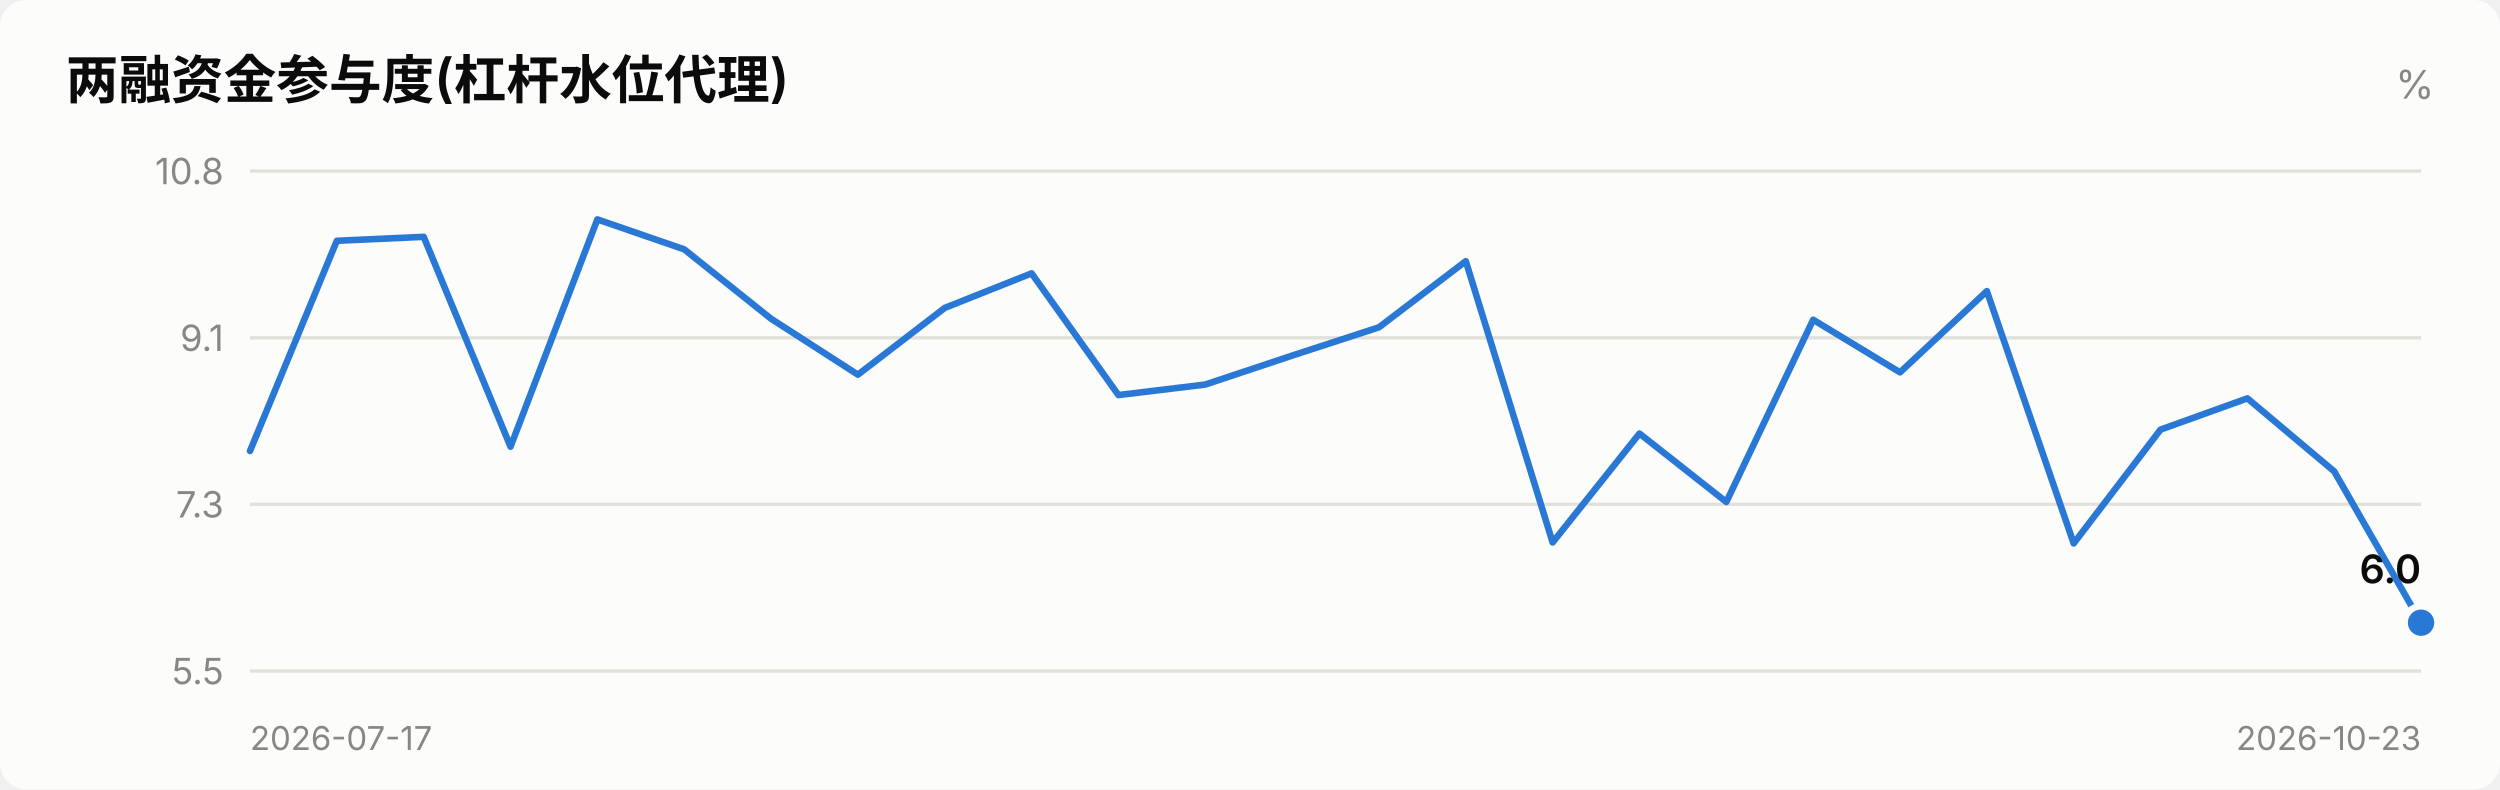
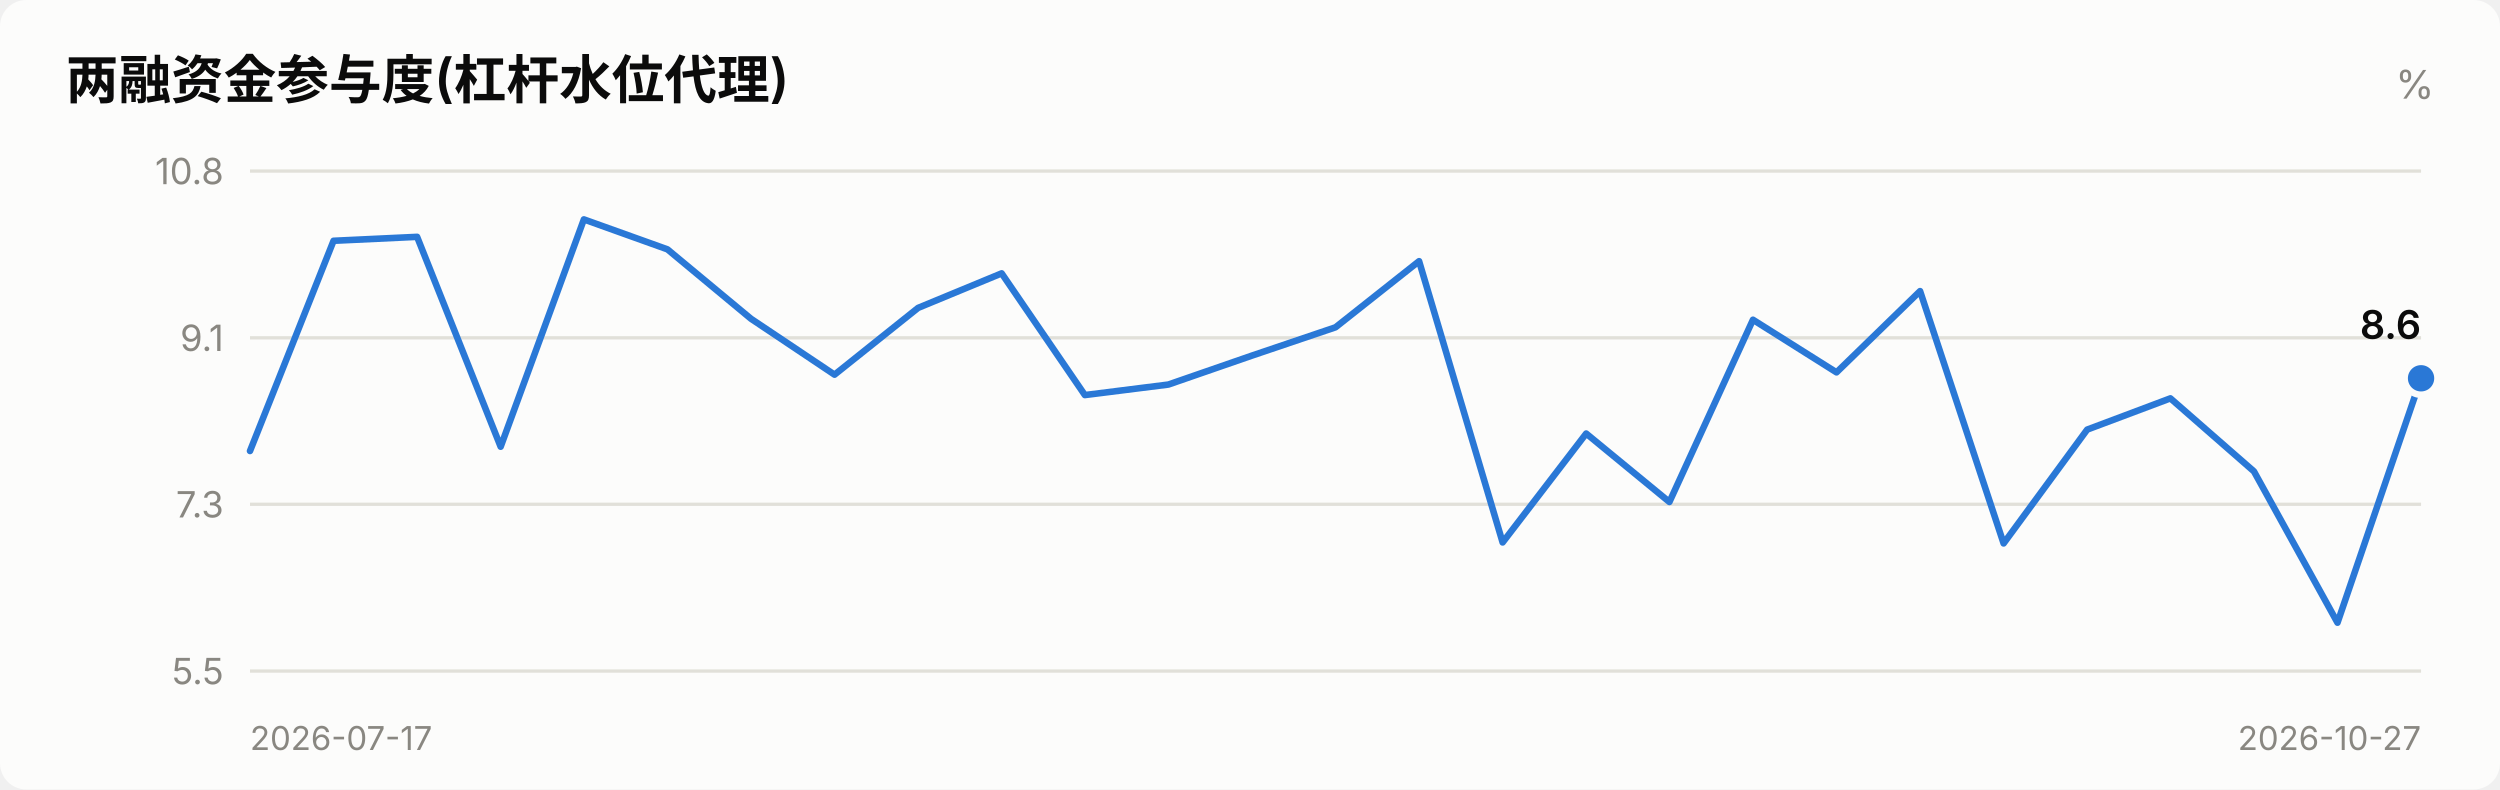
<svg xmlns="http://www.w3.org/2000/svg" viewBox="0 0 760 240" width="760" role="img">
  <style>
    text { font-family: system-ui, -apple-system, "Segoe UI", "PingFang SC",
           "Microsoft YaHei", sans-serif; fill: #0b0b0b; }
    .sec { fill: #52514e; } .mut { fill: #898781; }
    .grid { stroke: #e1e0d9; stroke-width: 1; }
    .axis { stroke: #c3c2b7; stroke-width: 1; }
    .inflow { fill: #e34948; } .outflow { fill: #2a78d6; }
    .neutral { fill: #f0efec; }
    .line { stroke: #2a78d6; stroke-width: 2; fill: none;
            stroke-linejoin: round; stroke-linecap: round; }
    .dot { fill: #2a78d6; stroke: #fcfcfb; stroke-width: 2; }
    .surface { fill: #fcfcfb; }
    @media (prefers-color-scheme: dark) {
      text { fill: #ffffff; }
      .sec { fill: #c3c2b7; } .mut { fill: #898781; }
      .grid { stroke: #2c2c2a; } .axis { stroke: #383835; }
      .inflow { fill: #e66767; } .outflow { fill: #3987e5; }
      .neutral { fill: #383835; }
      .line { stroke: #3987e5; }
      .dot { fill: #3987e5; stroke: #1a1a19; }
      .surface { fill: #1a1a19; }
    }
  </style>
  <rect x="0" y="0" width="760" height="240" class="surface" rx="8" />
  <text x="20" y="30" font-size="16" font-weight="600">两融资金参与度(杠杆水位代理)</text>
  <text x="740" y="30" font-size="12" text-anchor="end" class="mut">%</text>
  <line x1="76" y1="204.0" x2="736" y2="204.0" class="grid" />
  <text x="68" y="208.0" font-size="11" text-anchor="end" class="mut">5.5</text>
  <line x1="76" y1="153.3" x2="736" y2="153.3" class="grid" />
  <text x="68" y="157.3" font-size="11" text-anchor="end" class="mut">7.3</text>
  <line x1="76" y1="102.7" x2="736" y2="102.7" class="grid" />
  <text x="68" y="106.7" font-size="11" text-anchor="end" class="mut">9.1</text>
  <line x1="76" y1="52.0" x2="736" y2="52.0" class="grid" />
  <text x="68" y="56.0" font-size="11" text-anchor="end" class="mut">10.8</text>
-   <polyline points="76.0,137.1 102.4,73.2 128.8,72.0 155.2,135.8 181.6,66.7 208.0,75.8 234.4,96.9 260.8,113.9 287.2,93.6 313.6,83.1 340.0,120.1 366.4,116.9 392.8,108.1 419.2,99.5 445.6,79.4 472.0,164.9 498.4,131.8 524.8,152.6 551.2,97.2 577.6,113.2 604.0,88.5 630.4,165.2 656.8,130.6 683.2,121.1 709.6,143.3 736.0,189.3" class="line" />
-   <circle cx="736.0" cy="189.3" r="5" class="dot" />
-   <text x="736.0" y="177.3" font-size="12" font-weight="600" text-anchor="end">6.0</text>
+   <polyline points="76.0,137.1 101.4,73.2 126.8,72.0 152.2,135.8 177.5,66.7 202.9,75.8 228.3,96.9 253.7,113.9 279.1,93.6 304.5,83.1 329.8,120.1 355.2,116.9 380.6,108.1 406.0,99.5 431.4,79.4 456.8,164.9 482.2,131.8 507.5,152.6 532.9,97.2 558.3,113.2 583.7,88.5 609.1,165.2 634.5,130.6 659.8,121.1 685.2,143.3 710.6,189.3 736.0,115.0" class="line" />
+   <circle cx="736.0" cy="115.0" r="5" class="dot" />
+   <text x="736.0" y="103.0" font-size="12" font-weight="600" text-anchor="end">8.6</text>
  <text x="76" y="228" font-size="10" class="mut">2026-07-17</text>
-   <text x="736" y="228" font-size="10" text-anchor="end" class="mut">2026-10-23</text>
+   <text x="736" y="228" font-size="10" text-anchor="end" class="mut">2026-10-27</text>
</svg>
